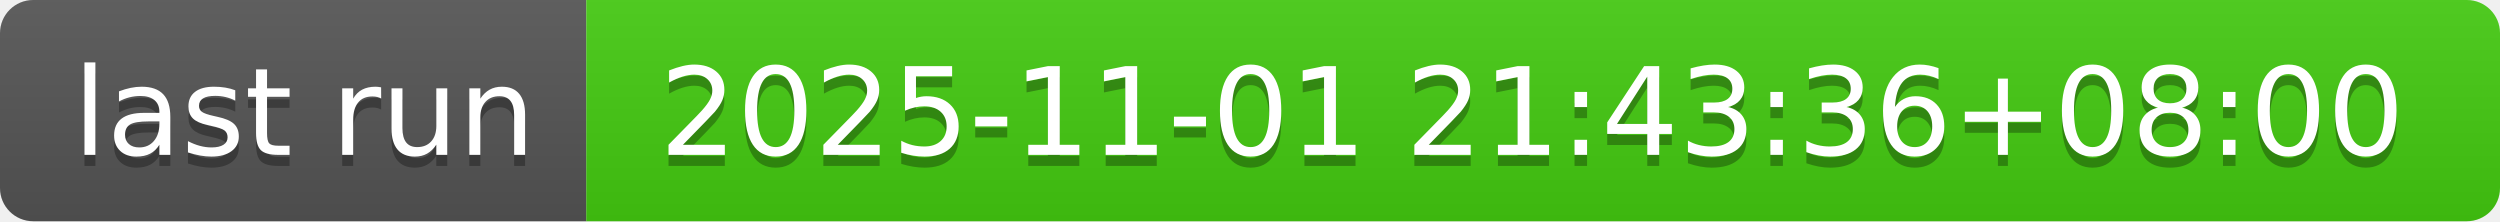
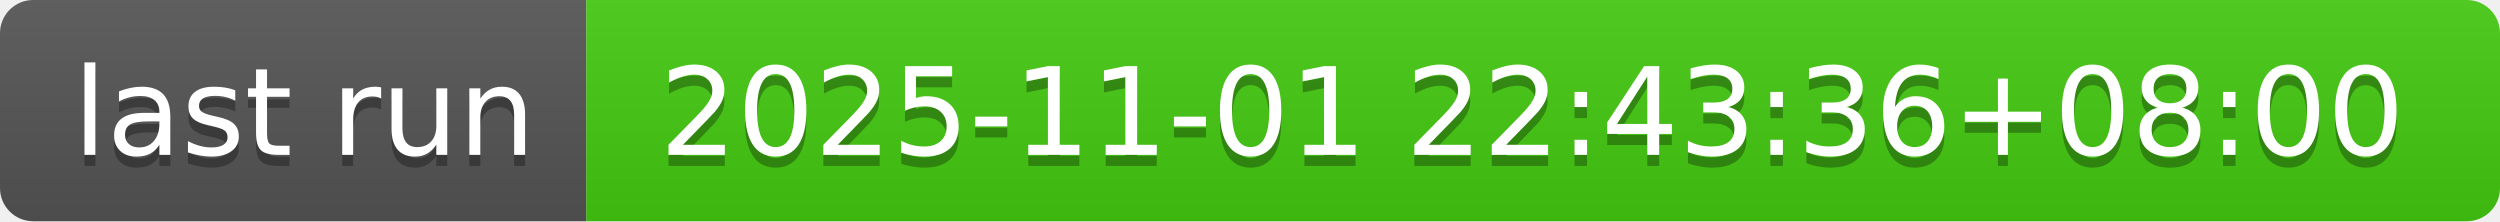
- <svg xmlns="http://www.w3.org/2000/svg" width="226" height="20" role="img" aria-label="last run: 2025-11-01 21:43:36+08:00">
+ <svg xmlns="http://www.w3.org/2000/svg" width="226" height="20" role="img" aria-label="last run: 2025-11-01 22:43:36+08:00">
  <linearGradient id="s" x2="0" y2="100%">
    <stop offset="0" stop-color="#bbb" stop-opacity=".1" />
    <stop offset="1" stop-opacity=".1" />
  </linearGradient>
  <clipPath id="r">
    <rect width="226" height="20" rx="3" fill="#fff" />
  </clipPath>
  <g clip-path="url(#r)">
    <rect width="53" height="20" fill="#555" />
    <rect x="53" width="173" height="20" fill="#4c1" />
    <rect width="226" height="20" fill="url(#s)" />
  </g>
  <g fill="#fff" text-anchor="middle" font-family="Verdana,Geneva,DejaVu Sans,sans-serif" text-rendering="geometricPrecision" font-size="110">
    <text aria-hidden="true" x="275" y="150" fill="#010101" fill-opacity=".3" transform="scale(.1)" textLength="430">last run</text>
    <text x="275" y="140" transform="scale(.1)" fill="#fff" textLength="430">last run</text>
-     <text aria-hidden="true" x="1385" y="150" fill="#010101" fill-opacity=".3" transform="scale(.1)" textLength="1630">2025-11-01 21:43:36+08:00</text>
-     <text x="1385" y="140" transform="scale(.1)" fill="#fff" textLength="1630">2025-11-01 21:43:36+08:00</text>
+     <text aria-hidden="true" x="1385" y="150" fill="#010101" fill-opacity=".3" transform="scale(.1)" textLength="1630">2025-11-01 22:43:36+08:00</text>
+     <text x="1385" y="140" transform="scale(.1)" fill="#fff" textLength="1630">2025-11-01 22:43:36+08:00</text>
  </g>
</svg>
